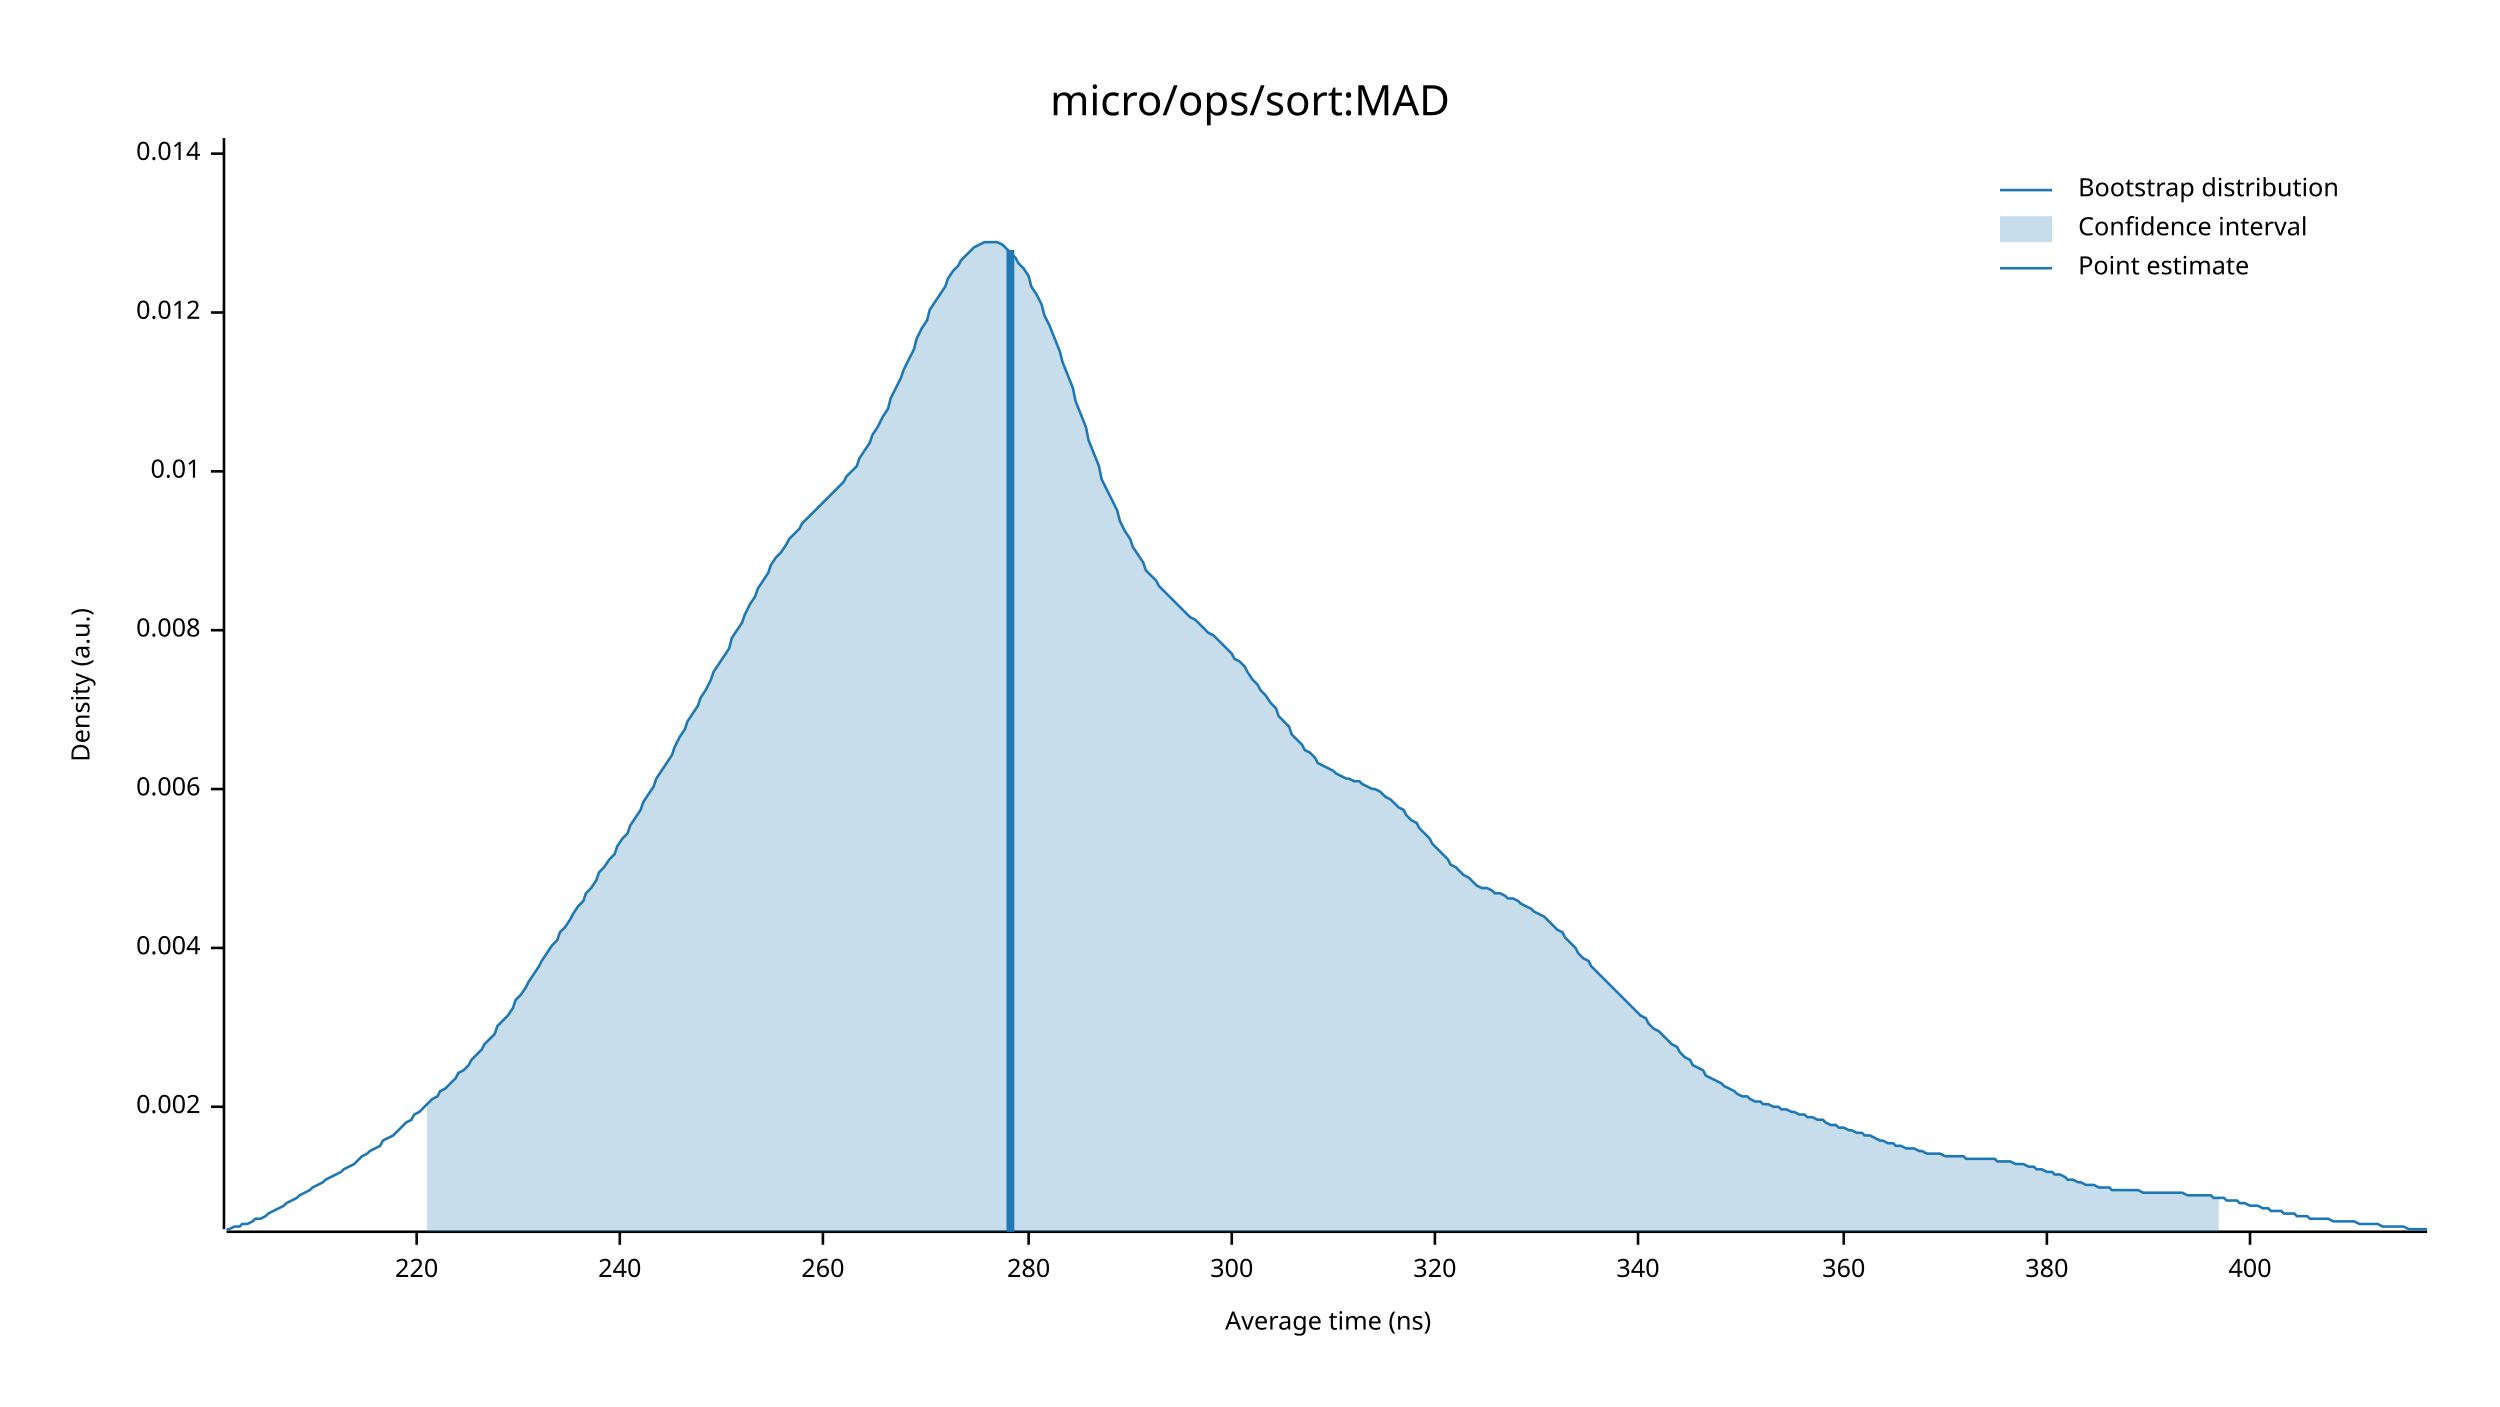
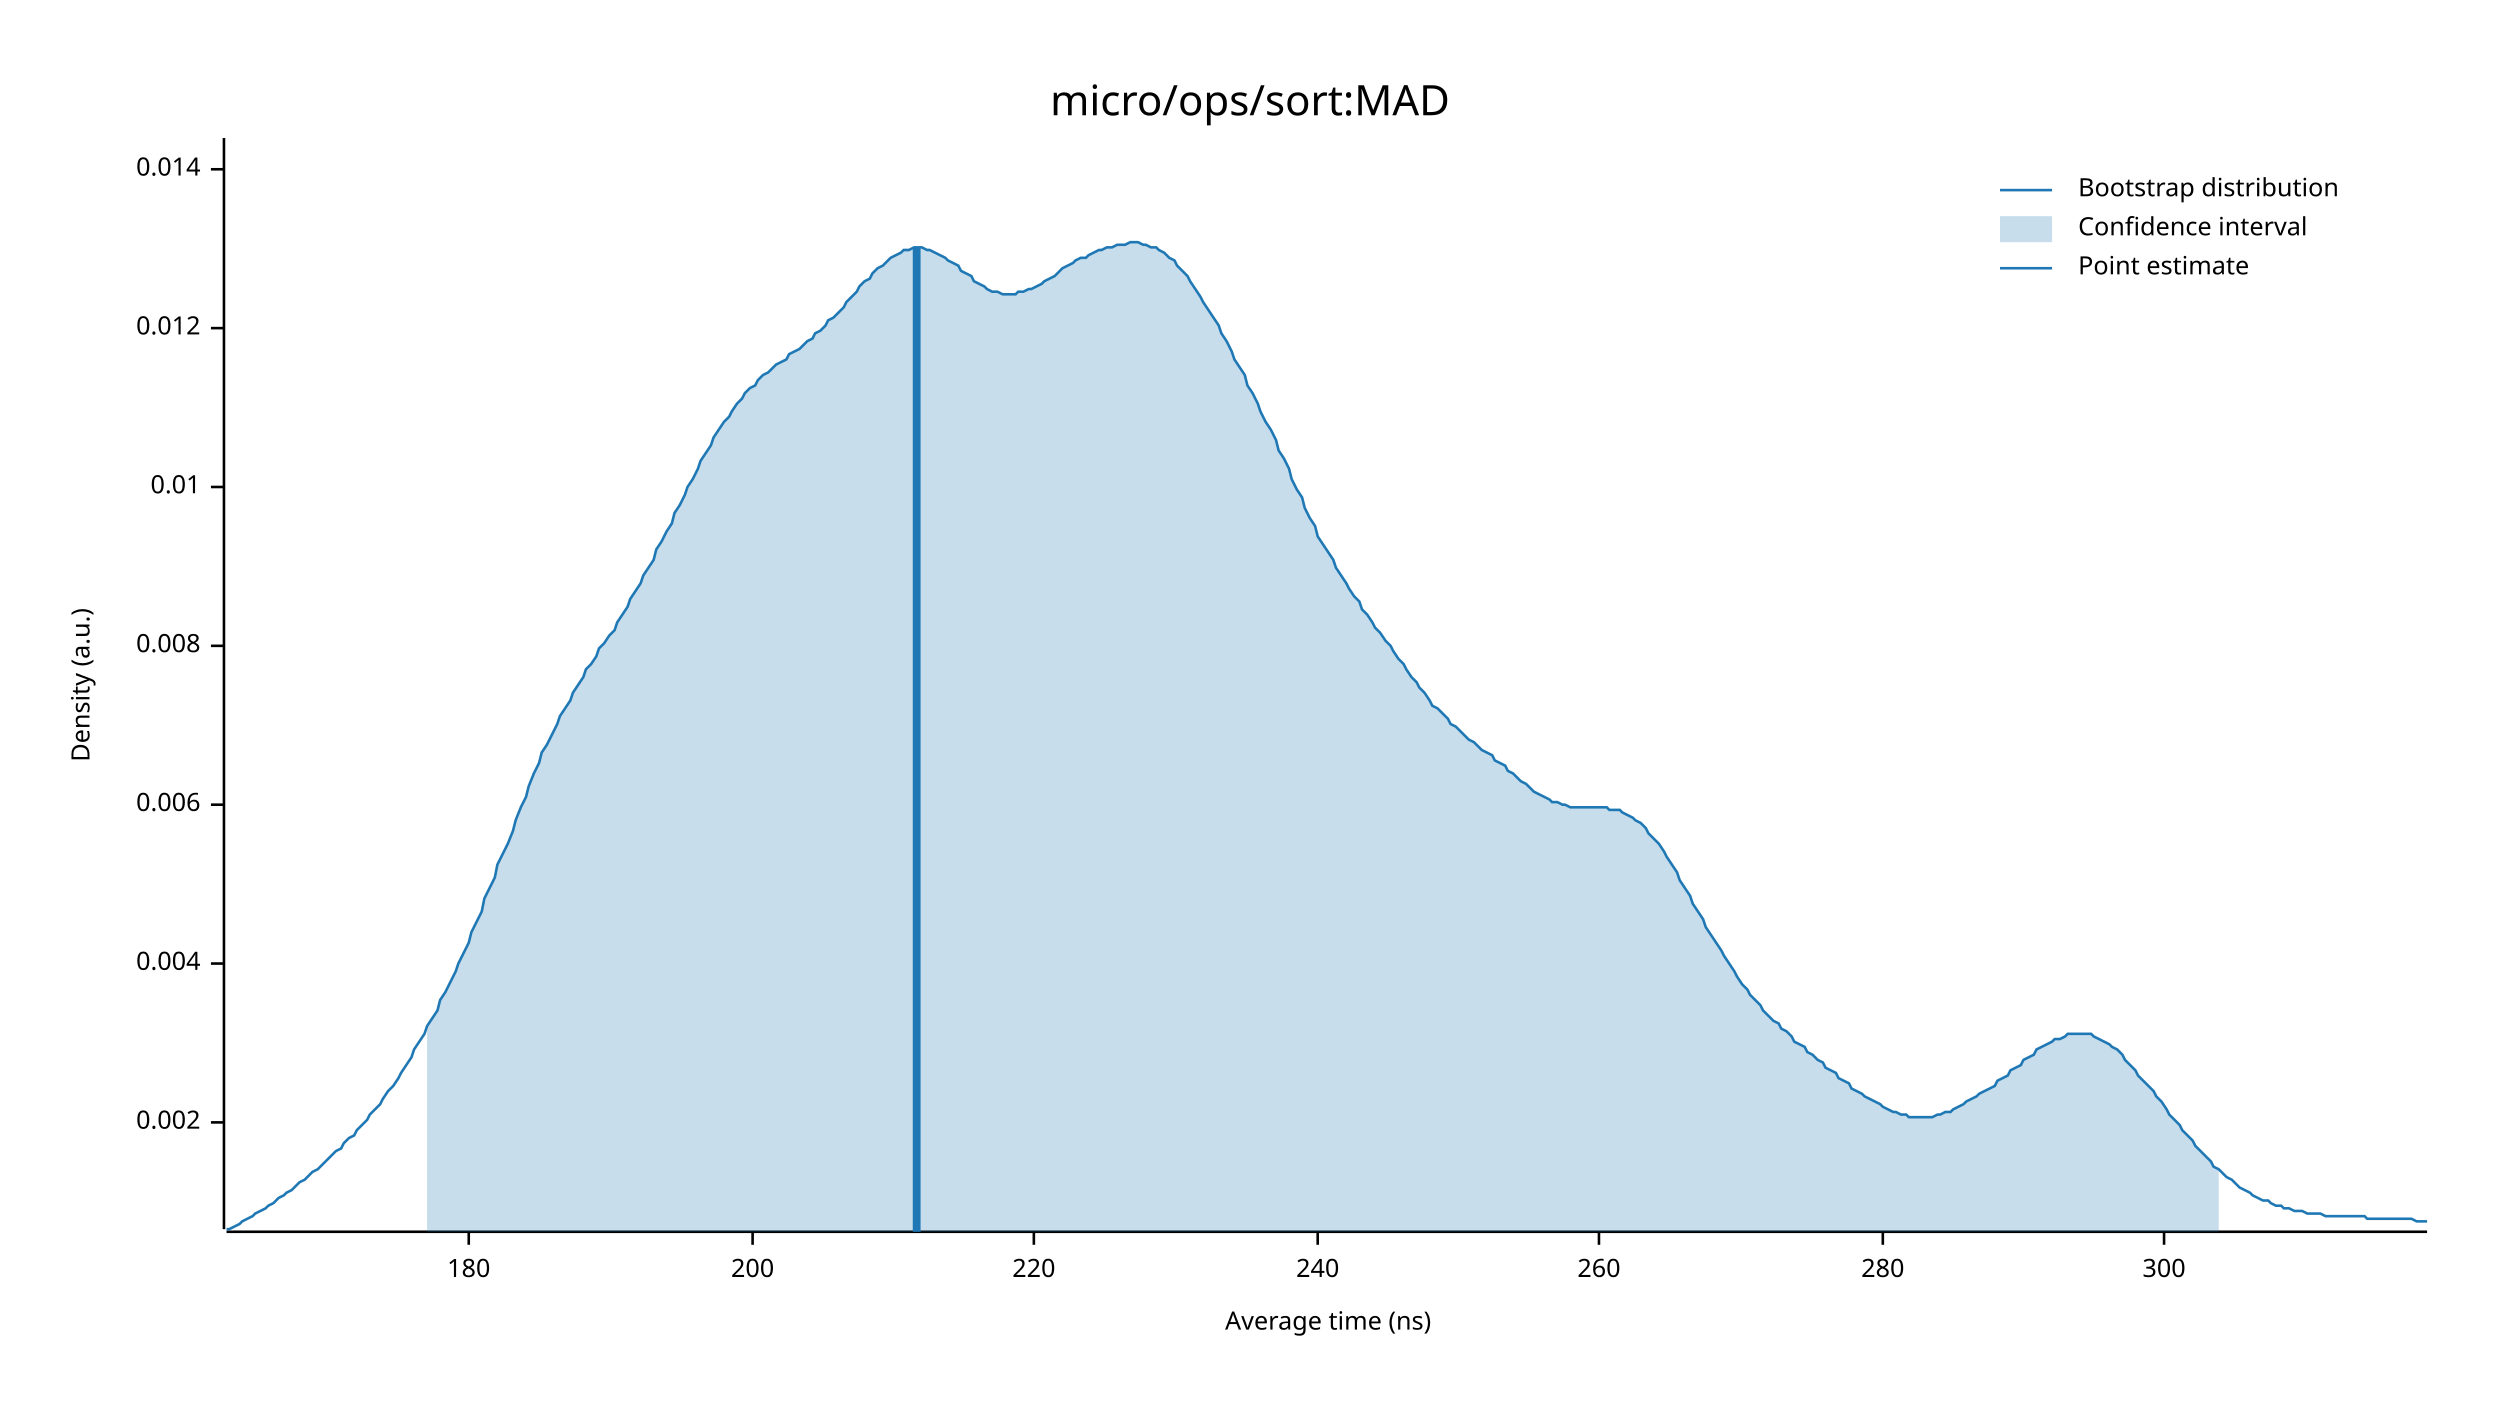
<svg xmlns="http://www.w3.org/2000/svg" width="960" height="540" viewBox="0 0 960 540">
  <text x="480" y="32" dy="0.76em" text-anchor="middle" font-family="sans-serif" font-size="16.129" opacity="1" fill="#000000">
micro/ops/sort:MAD
</text>
  <text x="27" y="263" dy="0.76em" text-anchor="middle" font-family="sans-serif" font-size="9.677" opacity="1" fill="#000000" transform="rotate(270, 27, 263)">
Density (a.u.)
</text>
  <text x="510" y="513" dy="-0.5ex" text-anchor="middle" font-family="sans-serif" font-size="9.677" opacity="1" fill="#000000">
Average time (ns)
</text>
  <polyline fill="none" opacity="1" stroke="#000000" stroke-width="1" points="86,53 86,472 " />
-   <text x="77" y="425" dy="0.5ex" text-anchor="end" font-family="sans-serif" font-size="9.677" opacity="1" fill="#000000">
+   <text x="77" y="431" dy="0.5ex" text-anchor="end" font-family="sans-serif" font-size="9.677" opacity="1" fill="#000000">
0.002
</text>
-   <polyline fill="none" opacity="1" stroke="#000000" stroke-width="1" points="81,425 86,425 " />
-   <text x="77" y="364" dy="0.5ex" text-anchor="end" font-family="sans-serif" font-size="9.677" opacity="1" fill="#000000">
+   <polyline fill="none" opacity="1" stroke="#000000" stroke-width="1" points="81,431 86,431 " />
+   <text x="77" y="370" dy="0.5ex" text-anchor="end" font-family="sans-serif" font-size="9.677" opacity="1" fill="#000000">
0.004
</text>
-   <polyline fill="none" opacity="1" stroke="#000000" stroke-width="1" points="81,364 86,364 " />
-   <text x="77" y="303" dy="0.5ex" text-anchor="end" font-family="sans-serif" font-size="9.677" opacity="1" fill="#000000">
+   <polyline fill="none" opacity="1" stroke="#000000" stroke-width="1" points="81,370 86,370 " />
+   <text x="77" y="309" dy="0.5ex" text-anchor="end" font-family="sans-serif" font-size="9.677" opacity="1" fill="#000000">
0.006
</text>
-   <polyline fill="none" opacity="1" stroke="#000000" stroke-width="1" points="81,303 86,303 " />
-   <text x="77" y="242" dy="0.5ex" text-anchor="end" font-family="sans-serif" font-size="9.677" opacity="1" fill="#000000">
+   <polyline fill="none" opacity="1" stroke="#000000" stroke-width="1" points="81,309 86,309 " />
+   <text x="77" y="248" dy="0.5ex" text-anchor="end" font-family="sans-serif" font-size="9.677" opacity="1" fill="#000000">
0.008
</text>
-   <polyline fill="none" opacity="1" stroke="#000000" stroke-width="1" points="81,242 86,242 " />
-   <text x="77" y="181" dy="0.5ex" text-anchor="end" font-family="sans-serif" font-size="9.677" opacity="1" fill="#000000">
+   <polyline fill="none" opacity="1" stroke="#000000" stroke-width="1" points="81,248 86,248 " />
+   <text x="77" y="187" dy="0.5ex" text-anchor="end" font-family="sans-serif" font-size="9.677" opacity="1" fill="#000000">
0.01
</text>
-   <polyline fill="none" opacity="1" stroke="#000000" stroke-width="1" points="81,181 86,181 " />
-   <text x="77" y="120" dy="0.5ex" text-anchor="end" font-family="sans-serif" font-size="9.677" opacity="1" fill="#000000">
+   <polyline fill="none" opacity="1" stroke="#000000" stroke-width="1" points="81,187 86,187 " />
+   <text x="77" y="126" dy="0.5ex" text-anchor="end" font-family="sans-serif" font-size="9.677" opacity="1" fill="#000000">
0.012
</text>
-   <polyline fill="none" opacity="1" stroke="#000000" stroke-width="1" points="81,120 86,120 " />
-   <text x="77" y="59" dy="0.5ex" text-anchor="end" font-family="sans-serif" font-size="9.677" opacity="1" fill="#000000">
+   <polyline fill="none" opacity="1" stroke="#000000" stroke-width="1" points="81,126 86,126 " />
+   <text x="77" y="65" dy="0.5ex" text-anchor="end" font-family="sans-serif" font-size="9.677" opacity="1" fill="#000000">
0.014
</text>
-   <polyline fill="none" opacity="1" stroke="#000000" stroke-width="1" points="81,59 86,59 " />
+   <polyline fill="none" opacity="1" stroke="#000000" stroke-width="1" points="81,65 86,65 " />
  <polyline fill="none" opacity="1" stroke="#000000" stroke-width="1" points="87,473 932,473 " />
-   <text x="160" y="483" dy="0.76em" text-anchor="middle" font-family="sans-serif" font-size="9.677" opacity="1" fill="#000000">
+   <text x="180" y="483" dy="0.76em" text-anchor="middle" font-family="sans-serif" font-size="9.677" opacity="1" fill="#000000">
+ 180
+ </text>
+   <polyline fill="none" opacity="1" stroke="#000000" stroke-width="1" points="180,473 180,478 " />
+   <text x="289" y="483" dy="0.76em" text-anchor="middle" font-family="sans-serif" font-size="9.677" opacity="1" fill="#000000">
+ 200
+ </text>
+   <polyline fill="none" opacity="1" stroke="#000000" stroke-width="1" points="289,473 289,478 " />
+   <text x="397" y="483" dy="0.76em" text-anchor="middle" font-family="sans-serif" font-size="9.677" opacity="1" fill="#000000">
220
</text>
-   <polyline fill="none" opacity="1" stroke="#000000" stroke-width="1" points="160,473 160,478 " />
-   <text x="238" y="483" dy="0.76em" text-anchor="middle" font-family="sans-serif" font-size="9.677" opacity="1" fill="#000000">
+   <polyline fill="none" opacity="1" stroke="#000000" stroke-width="1" points="397,473 397,478 " />
+   <text x="506" y="483" dy="0.76em" text-anchor="middle" font-family="sans-serif" font-size="9.677" opacity="1" fill="#000000">
240
</text>
-   <polyline fill="none" opacity="1" stroke="#000000" stroke-width="1" points="238,473 238,478 " />
-   <text x="316" y="483" dy="0.76em" text-anchor="middle" font-family="sans-serif" font-size="9.677" opacity="1" fill="#000000">
+   <polyline fill="none" opacity="1" stroke="#000000" stroke-width="1" points="506,473 506,478 " />
+   <text x="614" y="483" dy="0.76em" text-anchor="middle" font-family="sans-serif" font-size="9.677" opacity="1" fill="#000000">
260
</text>
-   <polyline fill="none" opacity="1" stroke="#000000" stroke-width="1" points="316,473 316,478 " />
-   <text x="395" y="483" dy="0.76em" text-anchor="middle" font-family="sans-serif" font-size="9.677" opacity="1" fill="#000000">
+   <polyline fill="none" opacity="1" stroke="#000000" stroke-width="1" points="614,473 614,478 " />
+   <text x="723" y="483" dy="0.76em" text-anchor="middle" font-family="sans-serif" font-size="9.677" opacity="1" fill="#000000">
280
</text>
-   <polyline fill="none" opacity="1" stroke="#000000" stroke-width="1" points="395,473 395,478 " />
-   <text x="473" y="483" dy="0.76em" text-anchor="middle" font-family="sans-serif" font-size="9.677" opacity="1" fill="#000000">
+   <polyline fill="none" opacity="1" stroke="#000000" stroke-width="1" points="723,473 723,478 " />
+   <text x="831" y="483" dy="0.76em" text-anchor="middle" font-family="sans-serif" font-size="9.677" opacity="1" fill="#000000">
300
</text>
-   <polyline fill="none" opacity="1" stroke="#000000" stroke-width="1" points="473,473 473,478 " />
-   <text x="551" y="483" dy="0.76em" text-anchor="middle" font-family="sans-serif" font-size="9.677" opacity="1" fill="#000000">
- 320
- </text>
-   <polyline fill="none" opacity="1" stroke="#000000" stroke-width="1" points="551,473 551,478 " />
-   <text x="629" y="483" dy="0.76em" text-anchor="middle" font-family="sans-serif" font-size="9.677" opacity="1" fill="#000000">
- 340
- </text>
-   <polyline fill="none" opacity="1" stroke="#000000" stroke-width="1" points="629,473 629,478 " />
-   <text x="708" y="483" dy="0.76em" text-anchor="middle" font-family="sans-serif" font-size="9.677" opacity="1" fill="#000000">
- 360
- </text>
-   <polyline fill="none" opacity="1" stroke="#000000" stroke-width="1" points="708,473 708,478 " />
-   <text x="786" y="483" dy="0.76em" text-anchor="middle" font-family="sans-serif" font-size="9.677" opacity="1" fill="#000000">
- 380
- </text>
-   <polyline fill="none" opacity="1" stroke="#000000" stroke-width="1" points="786,473 786,478 " />
-   <text x="864" y="483" dy="0.76em" text-anchor="middle" font-family="sans-serif" font-size="9.677" opacity="1" fill="#000000">
- 400
- </text>
-   <polyline fill="none" opacity="1" stroke="#000000" stroke-width="1" points="864,473 864,478 " />
-   <polyline fill="none" opacity="1" stroke="#1F78B4" stroke-width="1" points="87,472 88,472 90,471 92,471 93,470 95,470 97,469 98,468 100,468 102,467 103,466 105,465 107,464 109,463 110,462 112,461 114,460 115,459 117,458 119,457 120,456 122,455 124,454 125,453 127,452 129,451 131,450 132,449 134,448 136,447 137,446 139,444 141,443 142,442 144,441 146,440 147,438 149,437 151,436 153,434 154,433 156,431 158,430 159,428 161,427 163,425 164,424 166,422 168,421 169,419 171,418 173,416 175,414 176,412 178,411 180,409 181,407 183,405 185,403 186,401 188,399 190,397 191,394 193,392 195,390 197,387 198,384 200,382 202,379 203,377 205,374 207,371 208,369 210,366 212,363 214,361 215,358 217,356 219,353 220,351 222,348 224,346 225,343 227,341 229,338 230,335 232,333 234,330 236,328 237,325 239,322 241,320 242,317 244,314 246,311 247,308 249,305 251,302 252,299 254,296 256,293 258,290 259,287 261,283 263,280 264,277 266,274 268,271 269,268 271,265 273,261 274,258 276,255 278,252 280,249 281,245 283,242 285,239 286,236 288,232 290,229 291,226 293,223 295,220 296,217 298,214 300,212 302,209 303,207 305,205 307,203 308,201 310,199 312,197 313,196 315,194 317,192 318,191 320,189 322,187 324,185 325,183 327,181 329,179 330,176 332,173 334,170 335,167 337,164 339,160 341,157 342,153 344,149 346,145 347,142 349,138 351,134 352,130 354,126 356,123 357,119 359,116 361,113 363,110 364,107 366,104 368,102 369,100 371,98 373,96 374,95 376,94 378,93 379,93 381,93 383,93 385,94 386,95 388,97 390,99 391,101 393,103 395,106 396,110 398,113 400,117 401,121 403,125 405,130 407,135 408,139 410,144 412,149 413,154 415,159 417,164 418,169 420,174 422,179 423,184 425,188 427,192 429,196 430,200 432,204 434,207 435,210 437,213 439,216 440,219 442,221 444,223 445,225 447,227 449,229 451,231 452,232 454,234 456,236 457,237 459,238 461,240 462,241 464,243 466,244 468,246 469,247 471,249 473,251 474,253 476,254 478,256 479,258 481,261 483,263 484,265 486,267 488,270 490,272 491,275 493,277 495,279 496,282 498,284 500,286 501,288 503,289 505,291 506,293 508,294 510,295 512,296 513,297 515,298 517,299 518,299 520,300 522,300 523,301 525,302 527,303 528,303 530,304 532,306 534,307 535,308 537,310 539,311 540,313 542,315 544,316 545,318 547,320 549,322 550,324 552,326 554,328 556,330 557,332 559,333 561,335 562,336 564,337 566,339 567,340 569,341 571,341 573,342 574,343 576,343 578,344 579,345 581,345 583,346 584,347 586,348 588,349 589,350 591,351 593,352 595,354 596,355 598,357 600,358 601,360 603,362 605,364 606,366 608,368 610,369 611,371 613,373 615,375 617,377 618,378 620,380 622,382 623,383 625,385 627,387 628,388 630,390 632,391 633,393 635,395 637,396 639,398 640,399 642,401 644,402 645,404 647,406 649,407 650,409 652,410 654,411 655,413 657,414 659,415 661,416 662,417 664,418 666,419 667,420 669,421 671,421 672,422 674,423 676,423 677,424 679,424 681,425 683,425 684,426 686,426 688,427 689,427 691,428 693,428 694,429 696,429 698,430 700,430 701,431 703,432 705,432 706,433 708,433 710,434 711,434 713,435 715,435 716,436 718,436 720,437 722,438 723,438 725,439 727,439 728,440 730,440 732,441 733,441 735,441 737,442 738,442 740,443 742,443 744,443 745,443 747,444 749,444 750,444 752,444 754,444 755,445 757,445 759,445 760,445 762,445 764,445 766,445 767,446 769,446 771,446 772,446 774,447 776,447 777,447 779,448 781,448 782,449 784,449 786,450 788,450 789,451 791,451 793,452 794,453 796,453 798,454 799,454 801,455 803,455 804,455 806,456 808,456 810,456 811,457 813,457 815,457 816,457 818,457 820,457 821,457 823,458 825,458 827,458 828,458 830,458 832,458 833,458 835,458 837,458 838,458 840,459 842,459 843,459 845,459 847,459 849,459 850,460 852,460 854,460 855,461 857,461 859,461 860,462 862,462 864,463 865,463 867,463 869,464 871,464 872,465 874,465 876,465 877,466 879,466 881,466 882,467 884,467 886,467 887,468 889,468 891,468 893,468 894,468 896,469 898,469 899,469 901,469 903,469 904,469 906,470 908,470 909,470 911,470 913,470 915,471 916,471 918,471 920,471 921,471 923,471 925,472 926,472 928,472 930,472 932,472 " />
-   <polygon opacity="0.25" fill="#1F78B4" points="164,424 166,422 168,421 169,419 171,418 173,416 175,414 176,412 178,411 180,409 181,407 183,405 185,403 186,401 188,399 190,397 191,394 193,392 195,390 197,387 198,384 200,382 202,379 203,377 205,374 207,371 208,369 210,366 212,363 214,361 215,358 217,356 219,353 220,351 222,348 224,346 225,343 227,341 229,338 230,335 232,333 234,330 236,328 237,325 239,322 241,320 242,317 244,314 246,311 247,308 249,305 251,302 252,299 254,296 256,293 258,290 259,287 261,283 263,280 264,277 266,274 268,271 269,268 271,265 273,261 274,258 276,255 278,252 280,249 281,245 283,242 285,239 286,236 288,232 290,229 291,226 293,223 295,220 296,217 298,214 300,212 302,209 303,207 305,205 307,203 308,201 310,199 312,197 313,196 315,194 317,192 318,191 320,189 322,187 324,185 325,183 327,181 329,179 330,176 332,173 334,170 335,167 337,164 339,160 341,157 342,153 344,149 346,145 347,142 349,138 351,134 352,130 354,126 356,123 357,119 359,116 361,113 363,110 364,107 366,104 368,102 369,100 371,98 373,96 374,95 376,94 378,93 379,93 381,93 383,93 385,94 386,95 388,97 390,99 391,101 393,103 395,106 396,110 398,113 400,117 401,121 403,125 405,130 407,135 408,139 410,144 412,149 413,154 415,159 417,164 418,169 420,174 422,179 423,184 425,188 427,192 429,196 430,200 432,204 434,207 435,210 437,213 439,216 440,219 442,221 444,223 445,225 447,227 449,229 451,231 452,232 454,234 456,236 457,237 459,238 461,240 462,241 464,243 466,244 468,246 469,247 471,249 473,251 474,253 476,254 478,256 479,258 481,261 483,263 484,265 486,267 488,270 490,272 491,275 493,277 495,279 496,282 498,284 500,286 501,288 503,289 505,291 506,293 508,294 510,295 512,296 513,297 515,298 517,299 518,299 520,300 522,300 523,301 525,302 527,303 528,303 530,304 532,306 534,307 535,308 537,310 539,311 540,313 542,315 544,316 545,318 547,320 549,322 550,324 552,326 554,328 556,330 557,332 559,333 561,335 562,336 564,337 566,339 567,340 569,341 571,341 573,342 574,343 576,343 578,344 579,345 581,345 583,346 584,347 586,348 588,349 589,350 591,351 593,352 595,354 596,355 598,357 600,358 601,360 603,362 605,364 606,366 608,368 610,369 611,371 613,373 615,375 617,377 618,378 620,380 622,382 623,383 625,385 627,387 628,388 630,390 632,391 633,393 635,395 637,396 639,398 640,399 642,401 644,402 645,404 647,406 649,407 650,409 652,410 654,411 655,413 657,414 659,415 661,416 662,417 664,418 666,419 667,420 669,421 671,421 672,422 674,423 676,423 677,424 679,424 681,425 683,425 684,426 686,426 688,427 689,427 691,428 693,428 694,429 696,429 698,430 700,430 701,431 703,432 705,432 706,433 708,433 710,434 711,434 713,435 715,435 716,436 718,436 720,437 722,438 723,438 725,439 727,439 728,440 730,440 732,441 733,441 735,441 737,442 738,442 740,443 742,443 744,443 745,443 747,444 749,444 750,444 752,444 754,444 755,445 757,445 759,445 760,445 762,445 764,445 766,445 767,446 769,446 771,446 772,446 774,447 776,447 777,447 779,448 781,448 782,449 784,449 786,450 788,450 789,451 791,451 793,452 794,453 796,453 798,454 799,454 801,455 803,455 804,455 806,456 808,456 810,456 811,457 813,457 815,457 816,457 818,457 820,457 821,457 823,458 825,458 827,458 828,458 830,458 832,458 833,458 835,458 837,458 838,458 840,459 842,459 843,459 845,459 847,459 849,459 850,460 852,460 852,473 164,473 " />
-   <polyline fill="none" opacity="1" stroke="#1F78B4" stroke-width="3" points="388,473 388,96 " />
+   <polyline fill="none" opacity="1" stroke="#000000" stroke-width="1" points="831,473 831,478 " />
+   <polyline fill="none" opacity="1" stroke="#1F78B4" stroke-width="1" points="87,472 88,472 90,471 92,470 93,469 95,468 97,467 98,466 100,465 102,464 103,463 105,462 107,460 109,459 110,458 112,457 114,455 115,454 117,453 119,451 120,450 122,449 124,447 125,446 127,444 129,442 131,441 132,439 134,437 136,436 137,434 139,432 141,430 142,428 144,426 146,424 147,422 149,419 151,417 153,414 154,412 156,409 158,406 159,403 161,400 163,397 164,394 166,391 168,388 169,384 171,381 173,377 175,373 176,370 178,366 180,362 181,358 183,354 185,350 186,345 188,341 190,337 191,332 193,328 195,324 197,319 198,315 200,310 202,306 203,302 205,297 207,293 208,289 210,286 212,282 214,278 215,275 217,272 219,269 220,266 222,263 224,260 225,257 227,255 229,252 230,249 232,247 234,244 236,242 237,239 239,236 241,233 242,230 244,227 246,224 247,221 249,218 251,215 252,211 254,208 256,204 258,201 259,197 261,194 263,190 264,187 266,184 268,180 269,177 271,174 273,171 274,168 276,165 278,162 280,160 281,158 283,155 285,153 286,151 288,149 290,148 291,146 293,144 295,143 296,142 298,140 300,139 302,138 303,136 305,135 307,134 308,133 310,131 312,130 313,128 315,127 317,125 318,123 320,122 322,120 324,118 325,116 327,114 329,112 330,110 332,108 334,107 335,105 337,103 339,102 341,100 342,99 344,98 346,97 347,96 349,96 351,95 352,95 354,95 356,96 357,96 359,97 361,98 363,99 364,100 366,101 368,102 369,104 371,105 373,106 374,108 376,109 378,110 379,111 381,112 383,112 385,113 386,113 388,113 390,113 391,112 393,112 395,111 396,111 398,110 400,109 401,108 403,107 405,106 407,104 408,103 410,102 412,101 413,100 415,99 417,99 418,98 420,97 422,96 423,96 425,95 427,95 429,94 430,94 432,94 434,93 435,93 437,93 439,94 440,94 442,95 444,95 445,96 447,97 449,99 451,100 452,102 454,104 456,106 457,108 459,111 461,114 462,116 464,119 466,122 468,125 469,128 471,131 473,135 474,138 476,141 478,144 479,148 481,151 483,155 484,158 486,162 488,165 490,169 491,173 493,176 495,180 496,184 498,188 500,191 501,195 503,199 505,202 506,206 508,209 510,212 512,215 513,218 515,221 517,224 518,226 520,229 522,231 523,234 525,236 527,239 528,241 530,243 532,246 534,248 535,250 537,253 539,255 540,257 542,260 544,262 545,264 547,266 549,269 550,271 552,272 554,274 556,276 557,278 559,279 561,281 562,282 564,284 566,285 567,286 569,288 571,289 573,290 574,292 576,293 578,294 579,296 581,297 583,299 584,300 586,301 588,303 589,304 591,305 593,306 595,307 596,308 598,308 600,309 601,309 603,310 605,310 606,310 608,310 610,310 611,310 613,310 615,310 617,310 618,311 620,311 622,311 623,312 625,313 627,314 628,315 630,316 632,318 633,320 635,322 637,324 639,327 640,329 642,332 644,335 645,338 647,341 649,344 650,347 652,350 654,353 655,356 657,359 659,362 661,365 662,367 664,370 666,373 667,375 669,378 671,380 672,382 674,384 676,386 677,388 679,390 681,392 683,393 684,395 686,396 688,398 689,400 691,401 693,402 694,404 696,405 698,407 700,408 701,410 703,411 705,412 706,414 708,415 710,416 711,418 713,419 715,420 716,421 718,422 720,423 722,424 723,425 725,426 727,427 728,427 730,428 732,428 733,429 735,429 737,429 738,429 740,429 742,429 744,428 745,428 747,427 749,427 750,426 752,425 754,424 755,423 757,422 759,421 760,420 762,419 764,418 766,417 767,415 769,414 771,413 772,411 774,410 776,409 777,407 779,406 781,405 782,403 784,402 786,401 788,400 789,399 791,399 793,398 794,397 796,397 798,397 799,397 801,397 803,397 804,398 806,399 808,400 810,401 811,402 813,403 815,405 816,407 818,409 820,411 821,413 823,415 825,417 827,419 828,421 830,423 832,426 833,428 835,430 837,432 838,434 840,436 842,438 843,440 845,442 847,444 849,446 850,448 852,449 854,451 855,452 857,453 859,455 860,456 862,457 864,458 865,459 867,460 869,461 871,461 872,462 874,463 876,463 877,464 879,464 881,465 882,465 884,465 886,466 887,466 889,466 891,466 893,467 894,467 896,467 898,467 899,467 901,467 903,467 904,467 906,467 908,467 909,468 911,468 913,468 915,468 916,468 918,468 920,468 921,468 923,468 925,468 926,468 928,469 930,469 932,469 " />
+   <polygon opacity="0.25" fill="#1F78B4" points="164,394 166,391 168,388 169,384 171,381 173,377 175,373 176,370 178,366 180,362 181,358 183,354 185,350 186,345 188,341 190,337 191,332 193,328 195,324 197,319 198,315 200,310 202,306 203,302 205,297 207,293 208,289 210,286 212,282 214,278 215,275 217,272 219,269 220,266 222,263 224,260 225,257 227,255 229,252 230,249 232,247 234,244 236,242 237,239 239,236 241,233 242,230 244,227 246,224 247,221 249,218 251,215 252,211 254,208 256,204 258,201 259,197 261,194 263,190 264,187 266,184 268,180 269,177 271,174 273,171 274,168 276,165 278,162 280,160 281,158 283,155 285,153 286,151 288,149 290,148 291,146 293,144 295,143 296,142 298,140 300,139 302,138 303,136 305,135 307,134 308,133 310,131 312,130 313,128 315,127 317,125 318,123 320,122 322,120 324,118 325,116 327,114 329,112 330,110 332,108 334,107 335,105 337,103 339,102 341,100 342,99 344,98 346,97 347,96 349,96 351,95 352,95 354,95 356,96 357,96 359,97 361,98 363,99 364,100 366,101 368,102 369,104 371,105 373,106 374,108 376,109 378,110 379,111 381,112 383,112 385,113 386,113 388,113 390,113 391,112 393,112 395,111 396,111 398,110 400,109 401,108 403,107 405,106 407,104 408,103 410,102 412,101 413,100 415,99 417,99 418,98 420,97 422,96 423,96 425,95 427,95 429,94 430,94 432,94 434,93 435,93 437,93 439,94 440,94 442,95 444,95 445,96 447,97 449,99 451,100 452,102 454,104 456,106 457,108 459,111 461,114 462,116 464,119 466,122 468,125 469,128 471,131 473,135 474,138 476,141 478,144 479,148 481,151 483,155 484,158 486,162 488,165 490,169 491,173 493,176 495,180 496,184 498,188 500,191 501,195 503,199 505,202 506,206 508,209 510,212 512,215 513,218 515,221 517,224 518,226 520,229 522,231 523,234 525,236 527,239 528,241 530,243 532,246 534,248 535,250 537,253 539,255 540,257 542,260 544,262 545,264 547,266 549,269 550,271 552,272 554,274 556,276 557,278 559,279 561,281 562,282 564,284 566,285 567,286 569,288 571,289 573,290 574,292 576,293 578,294 579,296 581,297 583,299 584,300 586,301 588,303 589,304 591,305 593,306 595,307 596,308 598,308 600,309 601,309 603,310 605,310 606,310 608,310 610,310 611,310 613,310 615,310 617,310 618,311 620,311 622,311 623,312 625,313 627,314 628,315 630,316 632,318 633,320 635,322 637,324 639,327 640,329 642,332 644,335 645,338 647,341 649,344 650,347 652,350 654,353 655,356 657,359 659,362 661,365 662,367 664,370 666,373 667,375 669,378 671,380 672,382 674,384 676,386 677,388 679,390 681,392 683,393 684,395 686,396 688,398 689,400 691,401 693,402 694,404 696,405 698,407 700,408 701,410 703,411 705,412 706,414 708,415 710,416 711,418 713,419 715,420 716,421 718,422 720,423 722,424 723,425 725,426 727,427 728,427 730,428 732,428 733,429 735,429 737,429 738,429 740,429 742,429 744,428 745,428 747,427 749,427 750,426 752,425 754,424 755,423 757,422 759,421 760,420 762,419 764,418 766,417 767,415 769,414 771,413 772,411 774,410 776,409 777,407 779,406 781,405 782,403 784,402 786,401 788,400 789,399 791,399 793,398 794,397 796,397 798,397 799,397 801,397 803,397 804,398 806,399 808,400 810,401 811,402 813,403 815,405 816,407 818,409 820,411 821,413 823,415 825,417 827,419 828,421 830,423 832,426 833,428 835,430 837,432 838,434 840,436 842,438 843,440 845,442 847,444 849,446 850,448 852,449 852,473 164,473 " />
+   <polyline fill="none" opacity="1" stroke="#1F78B4" stroke-width="3" points="352,473 352,95 " />
  <text x="798" y="68" dy="0.76em" text-anchor="start" font-family="sans-serif" font-size="9.677" opacity="1" fill="#000000">
Bootstrap distribution
</text>
  <text x="798" y="83" dy="0.76em" text-anchor="start" font-family="sans-serif" font-size="9.677" opacity="1" fill="#000000">
Confidence interval
</text>
  <text x="798" y="98" dy="0.76em" text-anchor="start" font-family="sans-serif" font-size="9.677" opacity="1" fill="#000000">
Point estimate
</text>
  <polyline fill="none" opacity="1" stroke="#1F78B4" stroke-width="1" points="768,73 788,73 " />
  <rect x="768" y="83" width="20" height="10" opacity="0.25" fill="#1F78B4" stroke="none" />
  <polyline fill="none" opacity="1" stroke="#1F78B4" stroke-width="1" points="768,103 788,103 " />
</svg>
